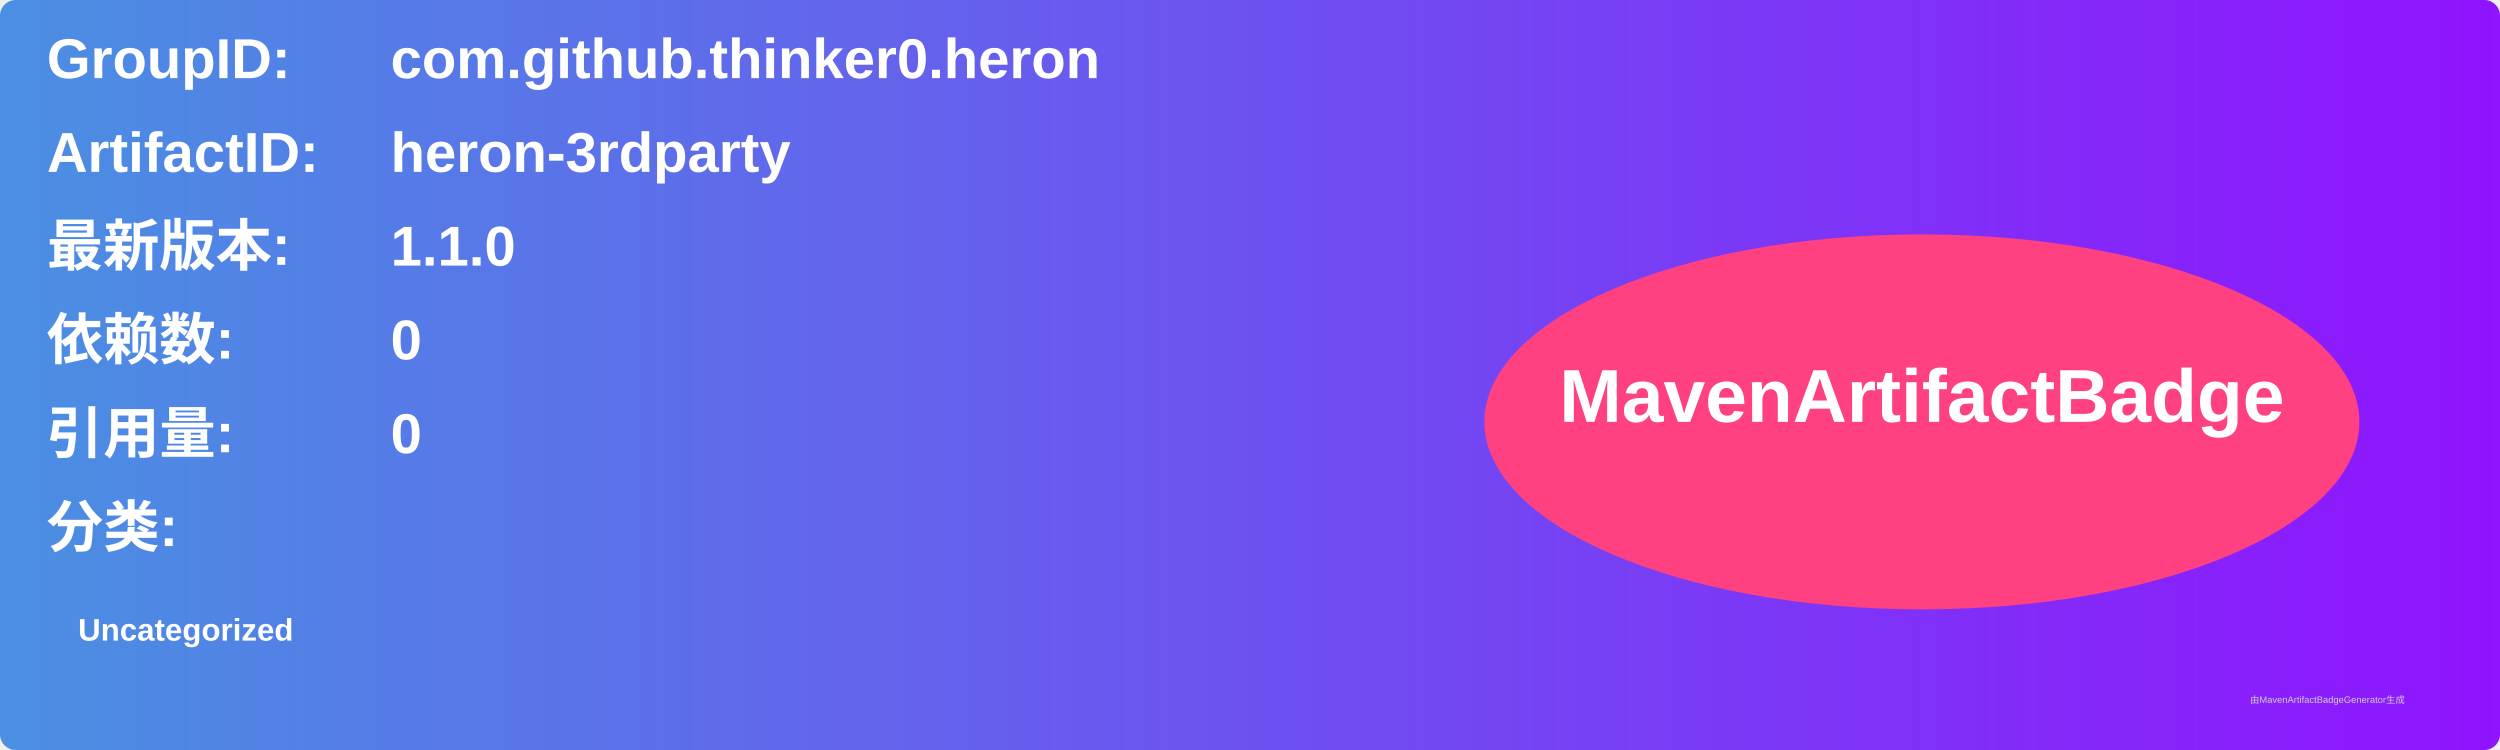
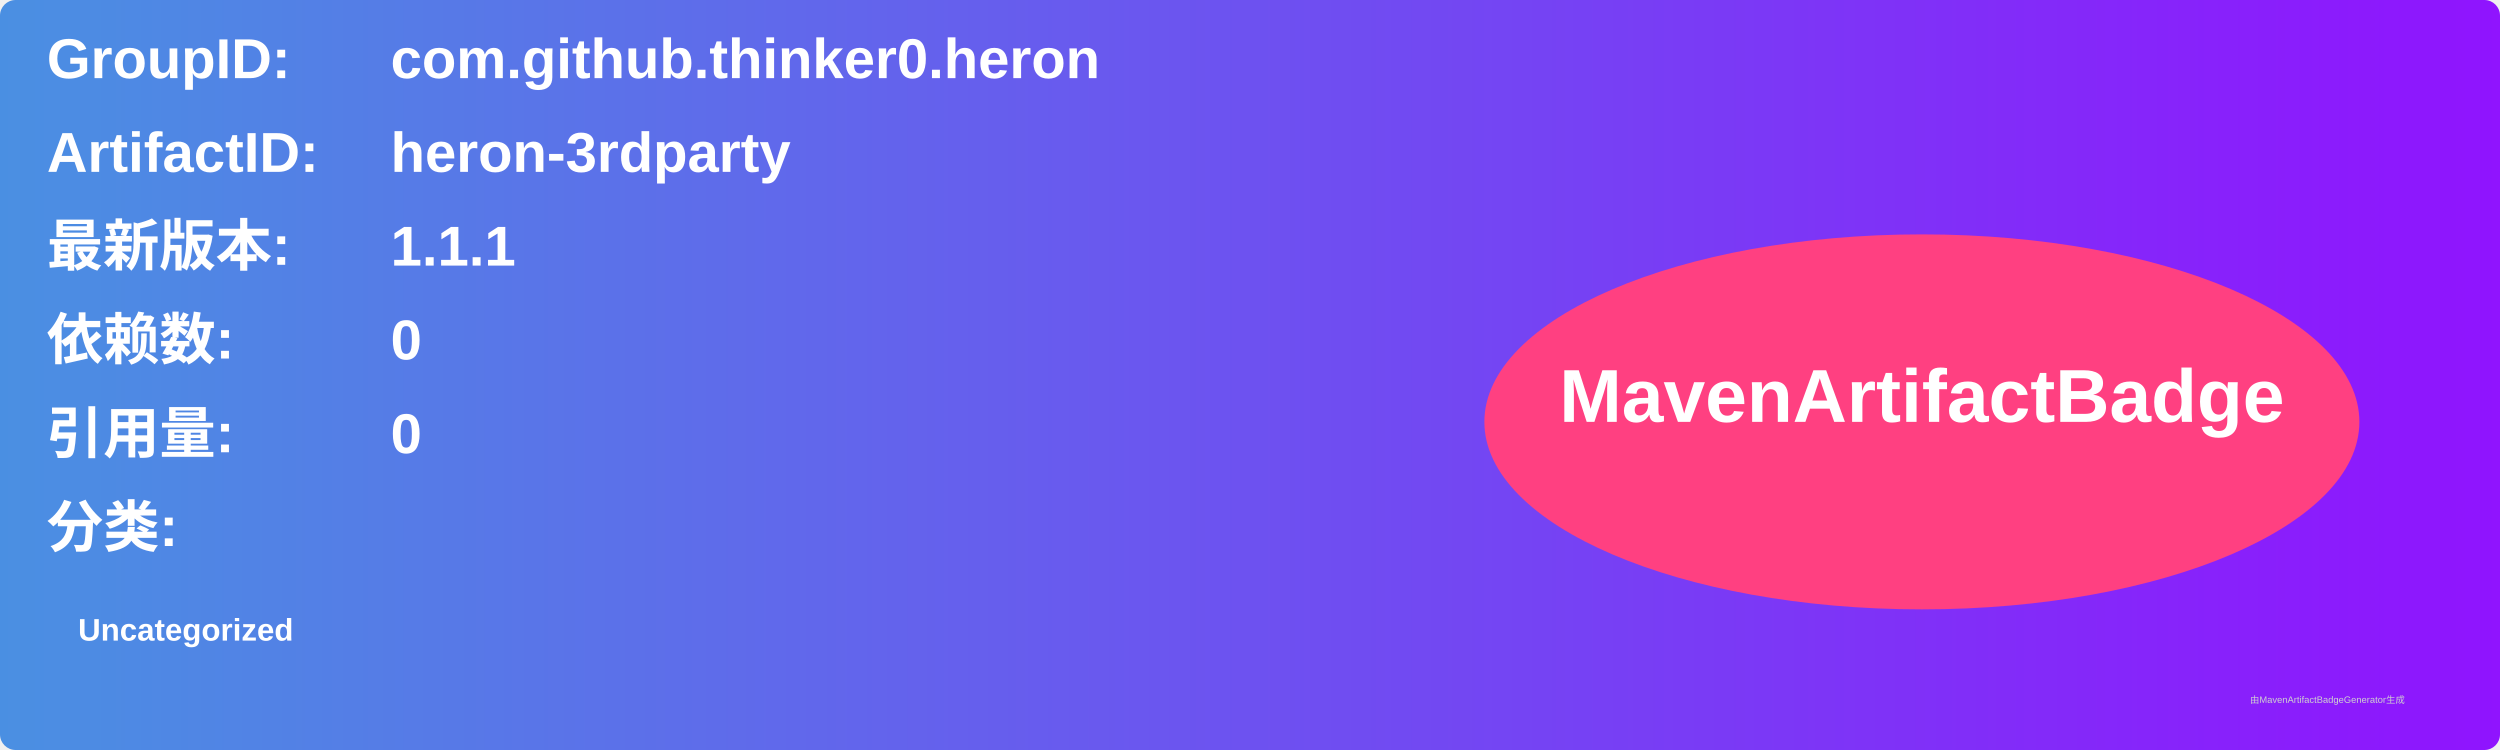
<svg xmlns="http://www.w3.org/2000/svg" width="800" height="240" viewBox="0 0 800 240">
  <linearGradient id="grad" x1="0%" y1="0%" x2="100%" y2="0%">
    <stop offset="0%" stop-color="#4a90e2" />
    <stop offset="100%" stop-color="#9013fe" />
  </linearGradient>
  <rect width="100%" height="100%" rx="5" ry="5" fill="url(#grad)" />
  <g transform="translate(15, 15)">
    <text x="0" y="10" font-family="Arial" font-size="18" fill="white" font-weight="bold" width="260">GroupID:</text>
    <text x="110" y="10" font-family="Arial" font-size="18" fill="white" font-weight="bold" width="460">com.github.thinker0.heron</text>
    <text x="0" y="40" font-family="Arial" font-size="18" fill="white" font-weight="bold" width="260">ArtifactID:</text>
    <text x="110" y="40" font-family="Arial" font-size="18" fill="white" font-weight="bold" width="460">heron-3rdparty</text>
    <text x="0" y="70" font-family="Arial" font-size="18" fill="white" font-weight="bold">最新版本:</text>
    <text x="110" y="70" font-family="Arial" font-size="18" fill="white" font-weight="bold">
-       <tspan font-weight="bold">1.1.0</tspan>
+       <tspan font-weight="bold">1.1.1</tspan>
    </text>
    <text x="0" y="100" font-family="Arial" font-size="18" fill="white" font-weight="bold">依赖数: </text>
    <text x="110" y="100" font-family="Arial" font-size="18" fill="white">
      <tspan font-weight="bold">0</tspan>
    </text>
    <text x="0" y="130" font-family="Arial" font-size="18" fill="white" font-weight="bold">引用量: </text>
    <text x="110" y="130" font-family="Arial" font-size="18" fill="white">
      <tspan font-weight="bold">0</tspan>
    </text>
    <text x="0" y="160" font-family="Arial" font-size="18" fill="white" font-weight="bold">分类:</text>
    <text x="10" y="190" font-family="Arial" font-size="10" fill="white">
      <tspan font-weight="bold">Uncategorized</tspan>
    </text>
    <ellipse cx="600" cy="120" rx="140" ry="60" fill="#ff4081" />
    <text x="600" y="120" text-anchor="middle" font-family="Arial" font-size="24" fill="white" font-weight="bold">MavenArtifactBadge</text>
  </g>
  <text x="720" y="225" font-family="Arial" font-size="3" fill="#d0d0d0">由MavenArtifactBadgeGenerator生成</text>
</svg>
